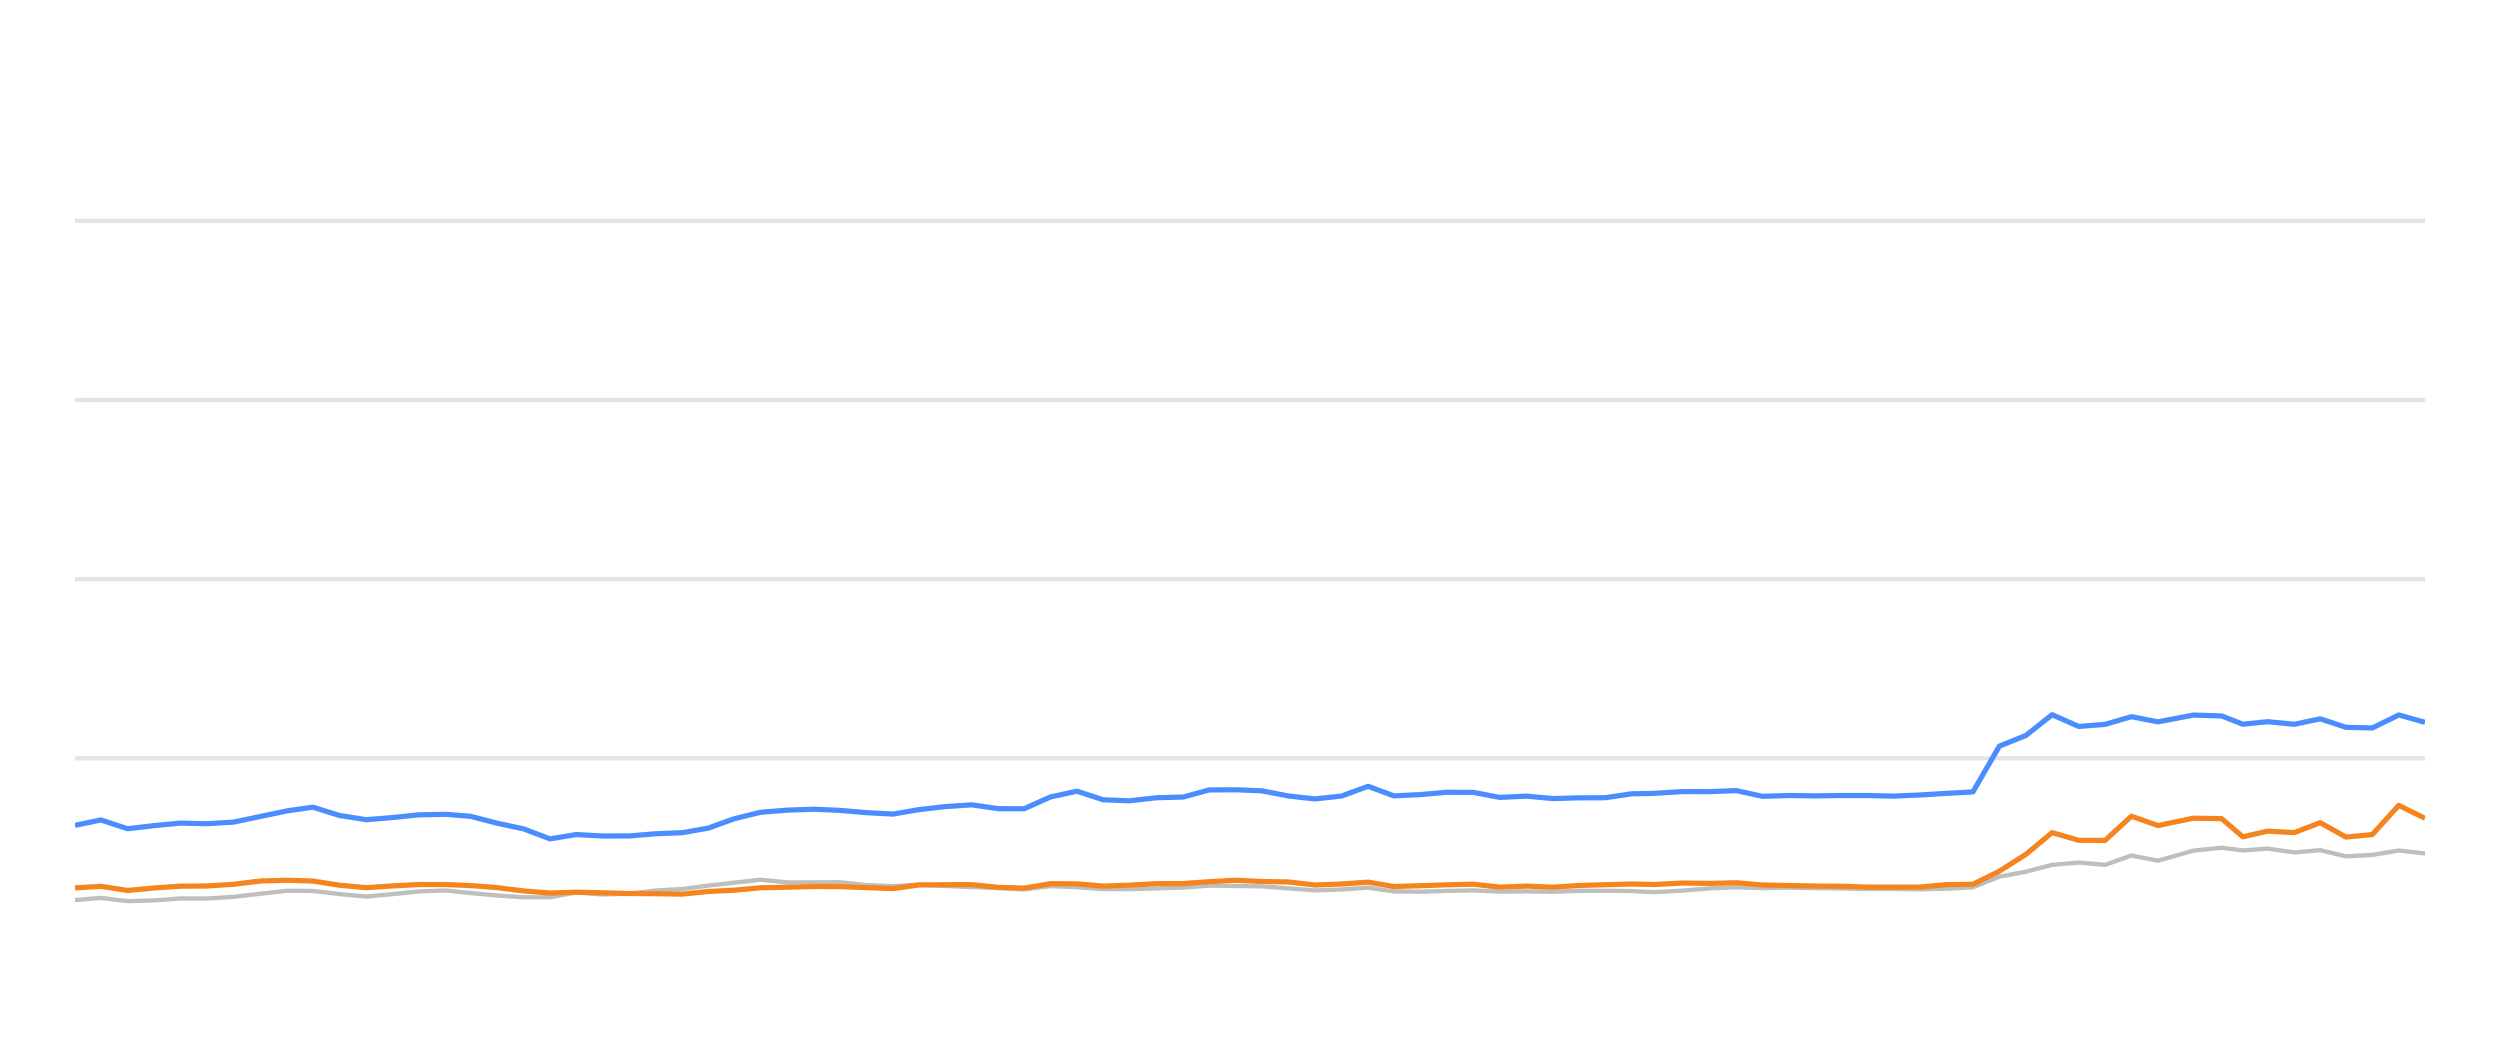
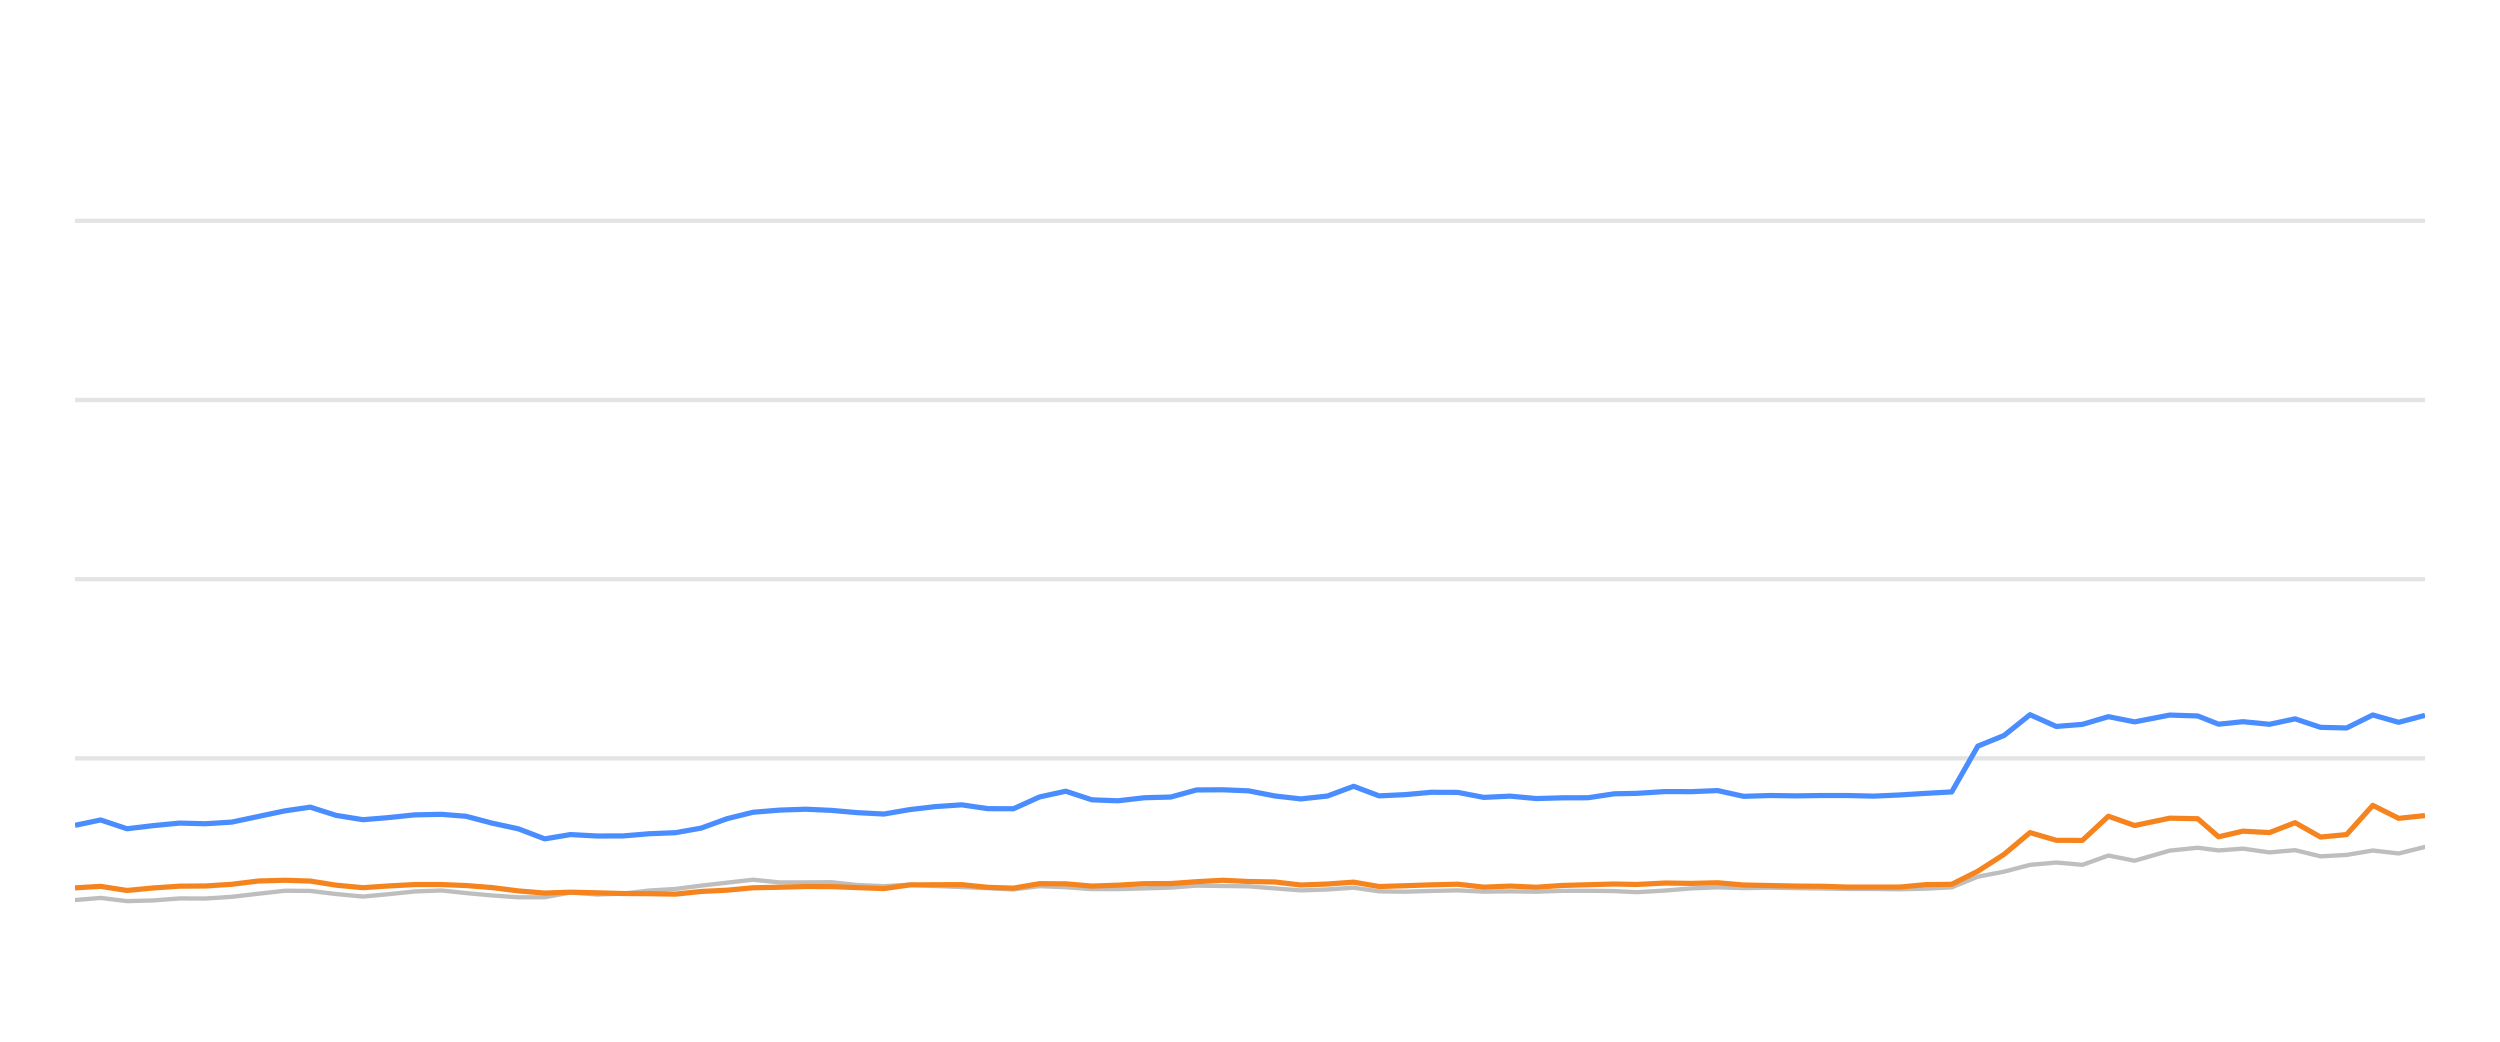
<svg xmlns="http://www.w3.org/2000/svg" width="288pt" height="120pt" viewBox="0 0 288 120" version="1.1">
  <defs>
    <style type="text/css">*{stroke-linejoin: round; stroke-linecap: butt}</style>
  </defs>
  <g id="figure_1">
    <g id="patch_1">
      <path d="M 0 120  L 288 120  L 288 0  L 0 0  L 0 120  z " style="fill: none; opacity: 0" />
    </g>
    <g id="axes_1">
      <g id="patch_2">
        <path d="M 8.64 108  L 279.36 108  L 279.36 4.8  L 8.64 4.8  L 8.64 108  z " style="fill: none" />
      </g>
      <g id="matplotlib.axis_1" />
      <g id="matplotlib.axis_2" />
      <g id="line2d_1">
-         <path d="M 8.64 87.36  L 279.36 87.36  " clip-path="url(#p47c8e779a3)" style="fill: none; stroke: #b2b2b2; stroke-opacity: 0.35; stroke-width: 0.5; stroke-linecap: square" />
+         <path d="M 8.64 87.36  L 279.36 87.36  " clip-path="url(#p856eea7898)" style="fill: none; stroke: #b2b2b2; stroke-opacity: 0.35; stroke-width: 0.5; stroke-linecap: square" />
      </g>
      <g id="line2d_2">
-         <path d="M 8.64 66.72  L 279.36 66.72  " clip-path="url(#p47c8e779a3)" style="fill: none; stroke: #b2b2b2; stroke-opacity: 0.35; stroke-width: 0.5; stroke-linecap: square" />
+         <path d="M 8.64 66.72  L 279.36 66.72  " clip-path="url(#p856eea7898)" style="fill: none; stroke: #b2b2b2; stroke-opacity: 0.35; stroke-width: 0.5; stroke-linecap: square" />
      </g>
      <g id="line2d_3">
-         <path d="M 8.64 46.08  L 279.36 46.08  " clip-path="url(#p47c8e779a3)" style="fill: none; stroke: #b2b2b2; stroke-opacity: 0.35; stroke-width: 0.5; stroke-linecap: square" />
+         <path d="M 8.64 46.08  L 279.36 46.08  " clip-path="url(#p856eea7898)" style="fill: none; stroke: #b2b2b2; stroke-opacity: 0.35; stroke-width: 0.5; stroke-linecap: square" />
      </g>
      <g id="line2d_4">
-         <path d="M 8.64 25.44  L 279.36 25.44  " clip-path="url(#p47c8e779a3)" style="fill: none; stroke: #b2b2b2; stroke-opacity: 0.35; stroke-width: 0.5; stroke-linecap: square" />
+         <path d="M 8.64 25.44  L 279.36 25.44  " clip-path="url(#p856eea7898)" style="fill: none; stroke: #b2b2b2; stroke-opacity: 0.35; stroke-width: 0.5; stroke-linecap: square" />
      </g>
      <g id="line2d_5">
-         <path d="M 8.64 103.686  L 11.624 103.439  L 14.698 103.81  L 17.758 103.728  L 20.813 103.5  L 23.833 103.511  L 26.897 103.315  L 30.041 102.954  L 33.1 102.613  L 36.046 102.634  L 39.073 102.995  L 42.187 103.284  L 45.108 103.015  L 48.214 102.696  L 51.345 102.582  L 54.205 102.881  L 57.259 103.16  L 60.3 103.366  L 63.358 103.366  L 66.363 102.819  L 69.463 103.046  L 72.528 102.943  L 75.511 102.592  L 78.598 102.407  L 81.587 102.025  L 84.596 101.684  L 87.626 101.344  L 90.712 101.653  L 93.784 101.653  L 96.781 101.633  L 99.741 101.952  L 102.875 102.087  L 105.911 101.911  L 108.863 102.066  L 111.951 102.19  L 115 102.314  L 117.972 102.458  L 121.015 102.087  L 124.065 102.21  L 127.108 102.427  L 130.135 102.427  L 133.223 102.345  L 136.307 102.252  L 139.293 102.025  L 142.338 102.066  L 145.376 102.107  L 148.417 102.345  L 151.451 102.572  L 154.543 102.468  L 157.603 102.262  L 160.572 102.685  L 163.623 102.726  L 166.644 102.634  L 169.729 102.572  L 172.77 102.716  L 175.837 102.685  L 178.894 102.726  L 181.874 102.623  L 184.906 102.613  L 187.958 102.654  L 190.57 102.778  L 193.876 102.592  L 196.952 102.345  L 200.01 102.221  L 203.037 102.314  L 206.119 102.262  L 209.168 102.314  L 212.208 102.355  L 215.106 102.407  L 218.163 102.407  L 221.201 102.448  L 224.236 102.376  L 227.282 102.221  L 230.324 100.993  L 233.378 100.415  L 236.405 99.63  L 239.466 99.362  L 242.504 99.63  L 245.539 98.557  L 248.592 99.156  L 252.686 97.99  L 255.946 97.659  L 258.373 97.969  L 261.217 97.763  L 264.305 98.196  L 267.283 97.938  L 270.251 98.65  L 273.291 98.485  L 276.338 97.979  L 279.36 98.32  " clip-path="url(#p47c8e779a3)" style="fill: none; stroke: #bebebe; stroke-width: 0.5; stroke-linecap: round" />
+         <path d="M 8.64 103.686  L 11.591 103.439  L 14.63 103.81  L 17.656 103.728  L 20.676 103.5  L 23.663 103.511  L 26.693 103.315  L 29.801 102.954  L 32.827 102.613  L 35.739 102.634  L 38.733 102.995  L 41.812 103.284  L 44.7 103.015  L 47.771 102.696  L 50.867 102.582  L 53.696 102.881  L 56.715 103.16  L 59.723 103.366  L 62.746 103.366  L 65.718 102.819  L 68.783 103.046  L 71.813 102.943  L 74.763 102.592  L 77.816 102.407  L 80.771 102.025  L 83.747 101.684  L 86.742 101.344  L 89.795 101.653  L 92.832 101.653  L 95.795 101.633  L 98.722 101.952  L 101.821 102.087  L 104.823 101.911  L 107.742 102.066  L 110.796 102.19  L 113.81 102.314  L 116.749 102.458  L 119.758 102.087  L 122.774 102.21  L 125.783 102.427  L 128.776 102.427  L 131.83 102.345  L 134.879 102.252  L 137.832 102.025  L 140.843 102.066  L 143.847 102.107  L 146.854 102.345  L 149.854 102.572  L 152.912 102.468  L 155.938 102.262  L 158.873 102.685  L 161.89 102.726  L 164.877 102.634  L 167.927 102.572  L 170.934 102.716  L 173.968 102.685  L 176.99 102.726  L 179.937 102.623  L 182.935 102.613  L 185.953 102.654  L 188.535 102.778  L 191.804 102.592  L 194.846 102.345  L 197.87 102.221  L 200.863 102.314  L 203.911 102.262  L 206.926 102.314  L 209.931 102.355  L 212.798 102.407  L 215.82 102.407  L 218.824 102.448  L 221.825 102.376  L 224.837 102.221  L 227.845 100.993  L 230.865 100.415  L 233.858 99.63  L 236.884 99.362  L 239.889 99.63  L 242.889 98.557  L 245.909 99.156  L 249.957 97.99  L 253.18 97.659  L 255.58 97.969  L 258.392 97.763  L 261.446 98.196  L 264.391 97.938  L 267.325 98.65  L 270.331 98.485  L 273.345 97.979  L 276.333 98.32  L 279.36 97.566  " clip-path="url(#p856eea7898)" style="fill: none; stroke: #bebebe; stroke-width: 0.5; stroke-linecap: round" />
      </g>
      <g id="line2d_6">
-         <path d="M 8.64 95.079  L 11.624 94.46  L 14.698 95.472  L 17.758 95.11  L 20.813 94.821  L 23.833 94.894  L 26.897 94.708  L 30.041 94.047  L 33.1 93.408  L 36.046 92.984  L 39.073 93.934  L 42.187 94.429  L 45.108 94.192  L 48.214 93.872  L 51.345 93.81  L 54.205 94.037  L 57.259 94.832  L 60.3 95.482  L 63.358 96.638  L 66.363 96.142  L 69.463 96.307  L 72.528 96.297  L 75.511 96.049  L 78.598 95.926  L 81.587 95.399  L 84.596 94.316  L 87.626 93.573  L 90.712 93.325  L 93.784 93.222  L 96.781 93.356  L 99.741 93.614  L 102.875 93.779  L 105.911 93.263  L 108.863 92.922  L 111.951 92.716  L 115 93.16  L 117.972 93.17  L 121.015 91.808  L 124.065 91.147  L 127.108 92.138  L 130.135 92.252  L 133.223 91.901  L 136.307 91.818  L 139.293 91.003  L 142.338 90.982  L 145.376 91.106  L 148.417 91.694  L 151.451 92.035  L 154.543 91.705  L 157.603 90.58  L 160.572 91.684  L 163.623 91.54  L 166.644 91.271  L 169.729 91.282  L 172.77 91.86  L 175.837 91.715  L 178.894 91.994  L 181.874 91.911  L 184.906 91.901  L 187.958 91.447  L 190.57 91.395  L 193.876 91.189  L 196.952 91.199  L 200.01 91.075  L 203.037 91.736  L 206.119 91.643  L 209.168 91.684  L 212.208 91.643  L 215.106 91.643  L 218.163 91.715  L 221.201 91.581  L 224.236 91.395  L 227.282 91.23  L 230.324 85.956  L 233.378 84.728  L 236.405 82.334  L 239.466 83.686  L 242.504 83.449  L 245.539 82.561  L 248.592 83.16  L 252.686 82.375  L 255.946 82.479  L 258.373 83.428  L 261.217 83.139  L 264.305 83.438  L 267.283 82.809  L 270.251 83.789  L 273.291 83.862  L 276.338 82.365  L 279.36 83.211  " clip-path="url(#p47c8e779a3)" style="fill: none; stroke: #4a8dff; stroke-width: 0.6" />
+         <path d="M 8.64 95.079  L 11.591 94.46  L 14.63 95.472  L 17.656 95.11  L 20.676 94.821  L 23.663 94.894  L 26.693 94.708  L 29.801 94.047  L 32.827 93.408  L 35.739 92.984  L 38.733 93.934  L 41.812 94.429  L 44.7 94.192  L 47.771 93.872  L 50.867 93.81  L 53.696 94.037  L 56.715 94.832  L 59.723 95.482  L 62.746 96.638  L 65.718 96.142  L 68.783 96.307  L 71.813 96.297  L 74.763 96.049  L 77.816 95.926  L 80.771 95.399  L 83.747 94.316  L 86.742 93.573  L 89.795 93.325  L 92.832 93.222  L 95.795 93.356  L 98.722 93.614  L 101.821 93.779  L 104.823 93.263  L 107.742 92.922  L 110.796 92.716  L 113.81 93.16  L 116.749 93.17  L 119.758 91.808  L 122.774 91.147  L 125.783 92.138  L 128.776 92.252  L 131.83 91.901  L 134.879 91.818  L 137.832 91.003  L 140.843 90.982  L 143.847 91.106  L 146.854 91.694  L 149.854 92.035  L 152.912 91.705  L 155.938 90.58  L 158.873 91.684  L 161.89 91.54  L 164.877 91.271  L 167.927 91.282  L 170.934 91.86  L 173.968 91.715  L 176.99 91.994  L 179.937 91.911  L 182.935 91.901  L 185.953 91.447  L 188.535 91.395  L 191.804 91.189  L 194.846 91.199  L 197.87 91.075  L 200.863 91.736  L 203.911 91.643  L 206.926 91.684  L 209.931 91.643  L 212.798 91.643  L 215.82 91.715  L 218.824 91.581  L 221.825 91.395  L 224.837 91.23  L 227.845 85.956  L 230.865 84.728  L 233.858 82.334  L 236.884 83.686  L 239.889 83.449  L 242.889 82.561  L 245.909 83.16  L 249.957 82.375  L 253.18 82.479  L 255.58 83.428  L 258.392 83.139  L 261.446 83.438  L 264.391 82.809  L 267.325 83.789  L 270.331 83.862  L 273.345 82.365  L 276.333 83.211  L 279.36 82.406  " clip-path="url(#p856eea7898)" style="fill: none; stroke: #4a8dff; stroke-width: 0.6" />
      </g>
      <g id="line2d_7">
-         <path d="M 8.64 102.283  L 11.624 102.107  L 14.698 102.582  L 17.758 102.293  L 20.813 102.087  L 23.833 102.066  L 26.897 101.87  L 30.041 101.488  L 33.1 101.406  L 36.046 101.498  L 39.073 101.973  L 42.187 102.262  L 45.108 102.066  L 48.214 101.901  L 51.345 101.901  L 54.205 102.014  L 57.259 102.252  L 60.3 102.634  L 63.358 102.881  L 66.363 102.778  L 69.463 102.85  L 72.528 102.933  L 75.511 102.954  L 78.598 103.005  L 81.587 102.696  L 84.596 102.551  L 87.626 102.272  L 90.712 102.21  L 93.784 102.128  L 96.781 102.138  L 99.741 102.252  L 102.875 102.365  L 105.911 101.942  L 108.863 101.922  L 111.951 101.911  L 115 102.221  L 117.972 102.314  L 121.015 101.798  L 124.065 101.818  L 127.108 102.076  L 130.135 101.973  L 133.223 101.798  L 136.307 101.787  L 139.293 101.571  L 142.338 101.406  L 145.376 101.55  L 148.417 101.602  L 151.451 101.952  L 154.543 101.839  L 157.603 101.622  L 160.572 102.128  L 163.623 102.035  L 166.644 101.932  L 169.729 101.86  L 172.77 102.2  L 175.837 102.076  L 178.894 102.21  L 181.874 102.004  L 184.906 101.922  L 187.958 101.839  L 190.57 101.891  L 193.876 101.725  L 196.952 101.767  L 200.01 101.694  L 203.037 101.952  L 206.119 102.014  L 209.168 102.076  L 212.208 102.097  L 215.106 102.19  L 218.163 102.19  L 221.201 102.19  L 224.236 101.911  L 227.282 101.87  L 230.324 100.363  L 233.378 98.423  L 236.405 95.915  L 239.466 96.803  L 242.504 96.813  L 245.539 94.027  L 248.592 95.1  L 252.686 94.254  L 255.946 94.316  L 258.373 96.4  L 261.217 95.75  L 264.305 95.915  L 267.283 94.77  L 270.251 96.431  L 273.291 96.142  L 276.338 92.778  L 279.36 94.274  " clip-path="url(#p47c8e779a3)" style="fill: none; stroke: #f5841e; stroke-width: 0.6" />
+         <path d="M 8.64 102.283  L 11.591 102.107  L 14.63 102.582  L 17.656 102.293  L 20.676 102.087  L 23.663 102.066  L 26.693 101.87  L 29.801 101.488  L 32.827 101.406  L 35.739 101.498  L 38.733 101.973  L 41.812 102.262  L 44.7 102.066  L 47.771 101.901  L 50.867 101.901  L 53.696 102.014  L 56.715 102.252  L 59.723 102.634  L 62.746 102.881  L 65.718 102.778  L 68.783 102.85  L 71.813 102.933  L 74.763 102.954  L 77.816 103.005  L 80.771 102.696  L 83.747 102.551  L 86.742 102.272  L 89.795 102.21  L 92.832 102.128  L 95.795 102.138  L 98.722 102.252  L 101.821 102.365  L 104.823 101.942  L 107.742 101.922  L 110.796 101.911  L 113.81 102.221  L 116.749 102.314  L 119.758 101.798  L 122.774 101.818  L 125.783 102.076  L 128.776 101.973  L 131.83 101.798  L 134.879 101.787  L 137.832 101.571  L 140.843 101.406  L 143.847 101.55  L 146.854 101.602  L 149.854 101.952  L 152.912 101.839  L 155.938 101.622  L 158.873 102.128  L 161.89 102.035  L 164.877 101.932  L 167.927 101.86  L 170.934 102.2  L 173.968 102.076  L 176.99 102.21  L 179.937 102.004  L 182.935 101.922  L 185.953 101.839  L 188.535 101.891  L 191.804 101.725  L 194.846 101.767  L 197.87 101.694  L 200.863 101.952  L 203.911 102.014  L 206.926 102.076  L 209.931 102.097  L 212.798 102.19  L 215.82 102.19  L 218.824 102.19  L 221.825 101.911  L 224.837 101.87  L 227.845 100.363  L 230.865 98.423  L 233.858 95.915  L 236.884 96.803  L 239.889 96.813  L 242.889 94.027  L 245.909 95.1  L 249.957 94.254  L 253.18 94.316  L 255.58 96.4  L 258.392 95.75  L 261.446 95.915  L 264.391 94.77  L 267.325 96.431  L 270.331 96.142  L 273.345 92.778  L 276.333 94.274  L 279.36 93.954  " clip-path="url(#p856eea7898)" style="fill: none; stroke: #f5841e; stroke-width: 0.6" />
      </g>
    </g>
  </g>
  <defs>
-     <clipPath id="p47c8e779a3">
+     <clipPath id="p856eea7898">
      <rect x="8.64" y="4.8" width="270.72" height="103.2" />
    </clipPath>
  </defs>
</svg>
